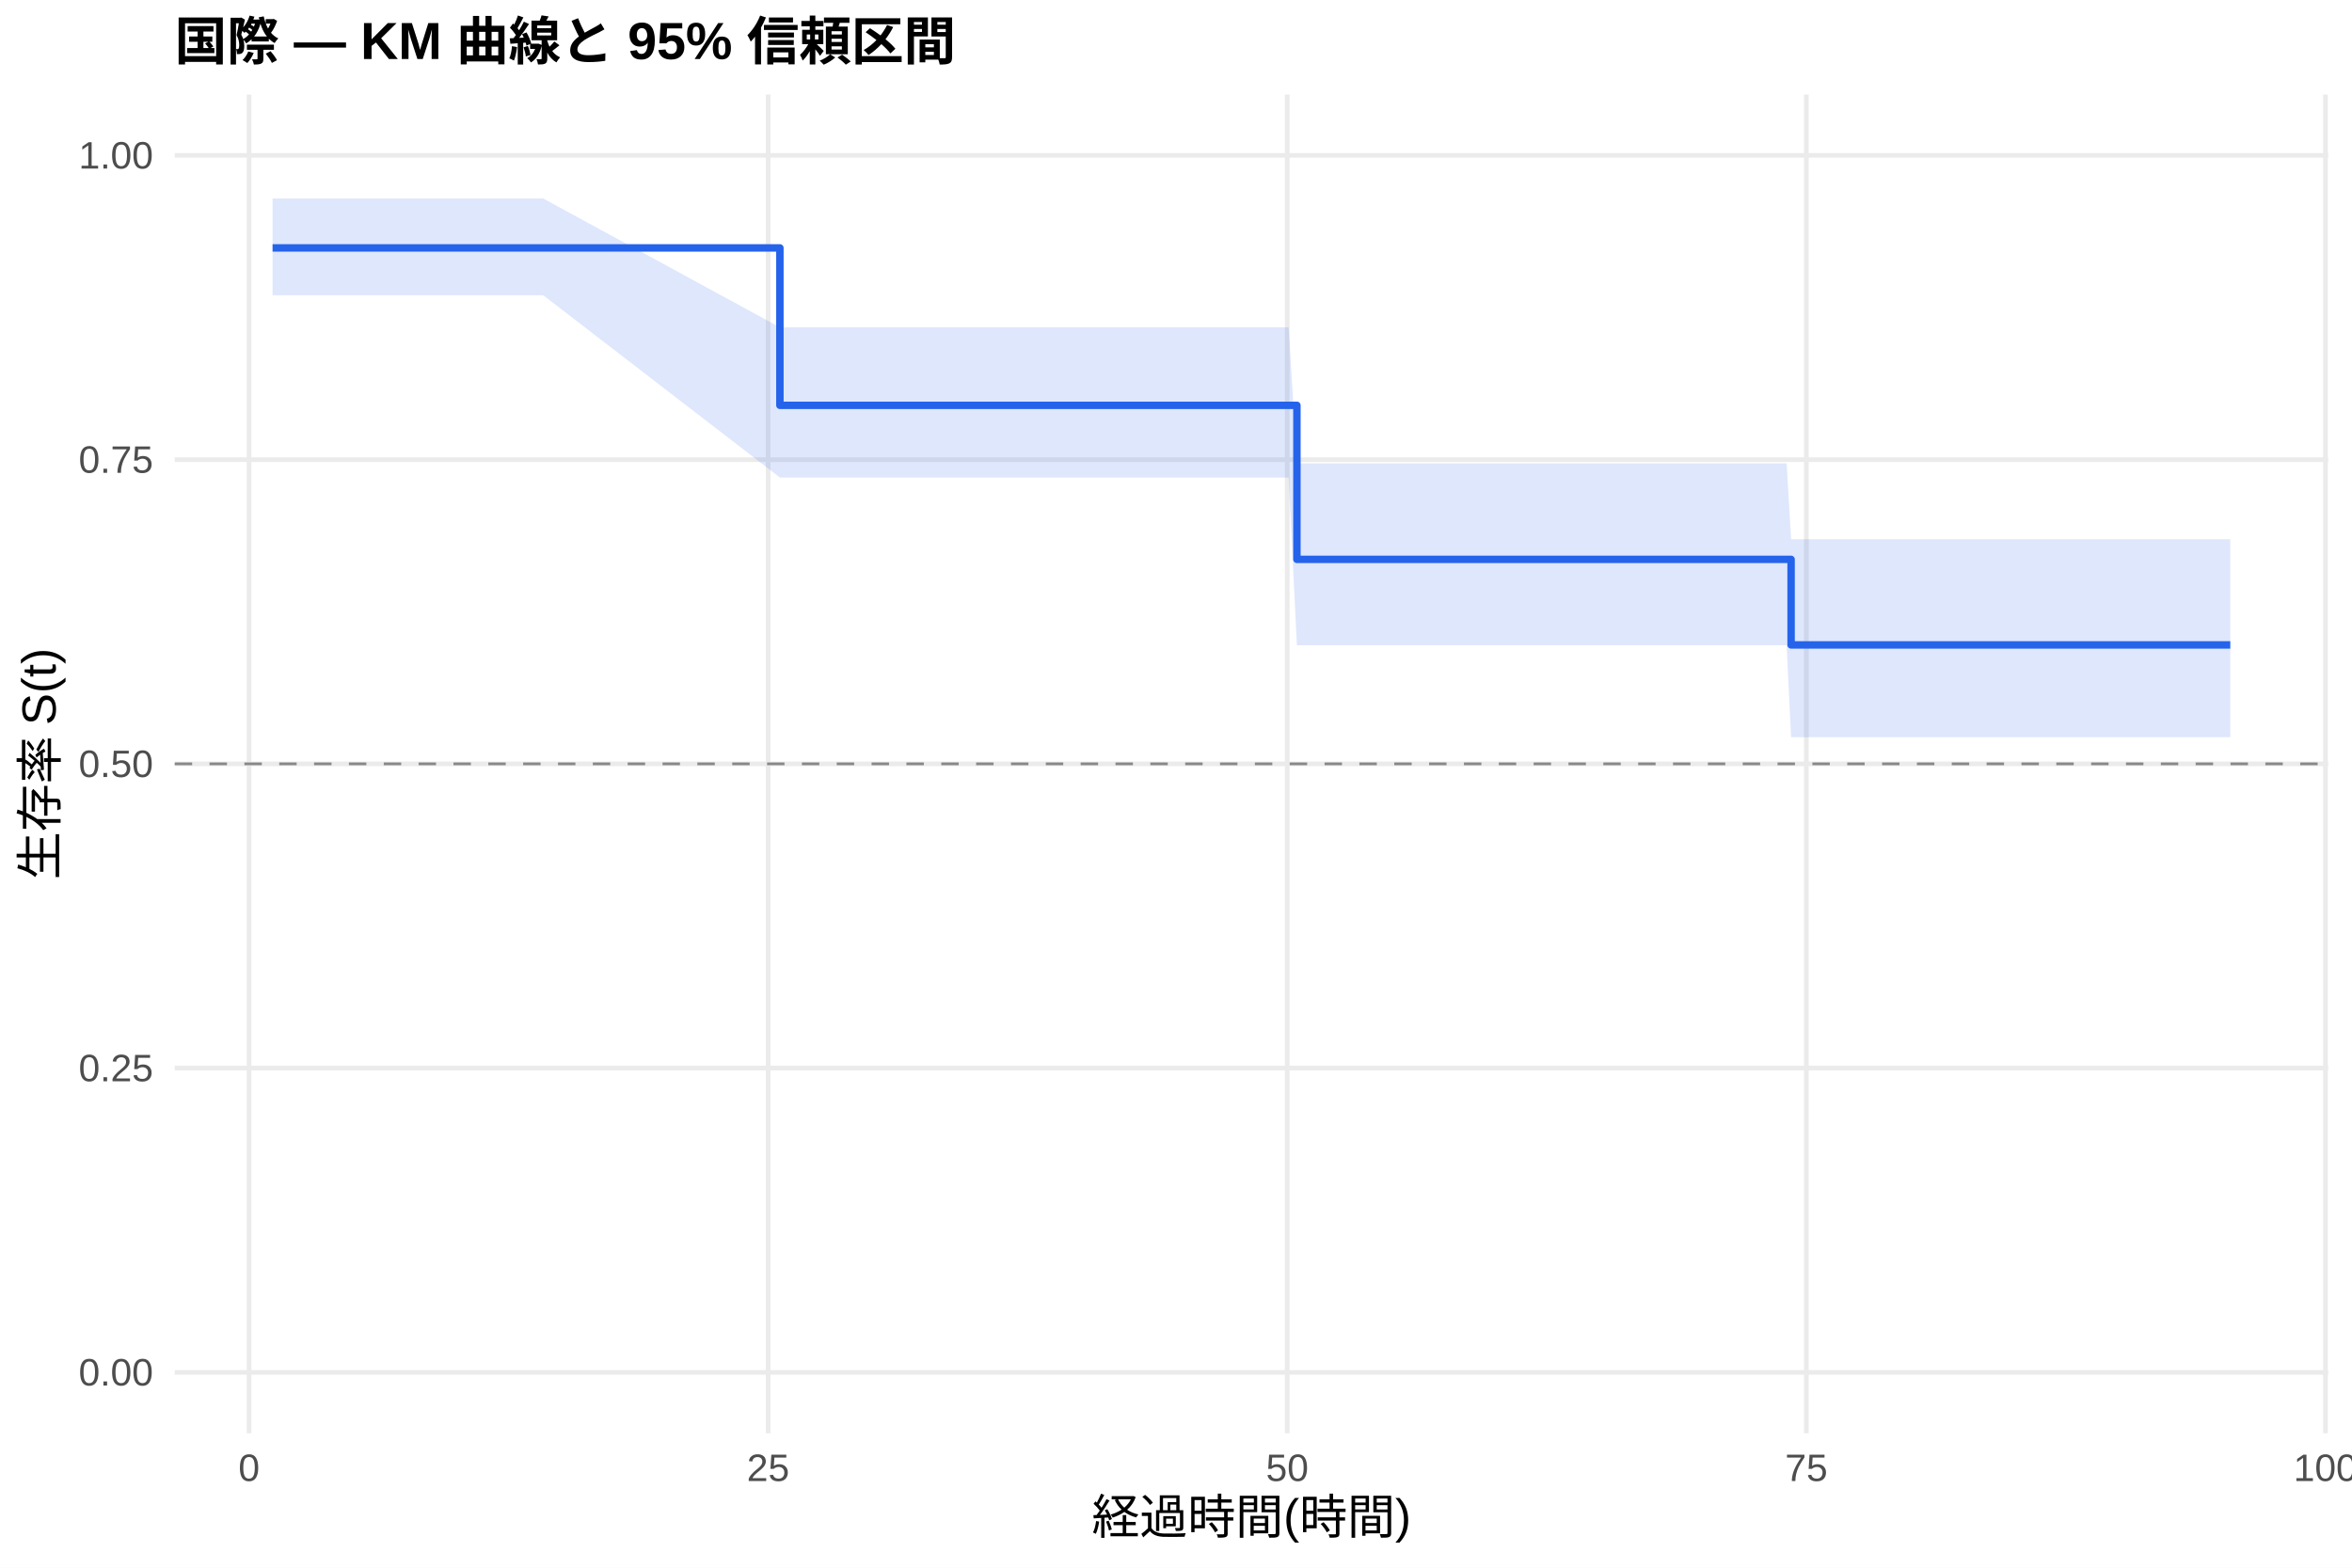
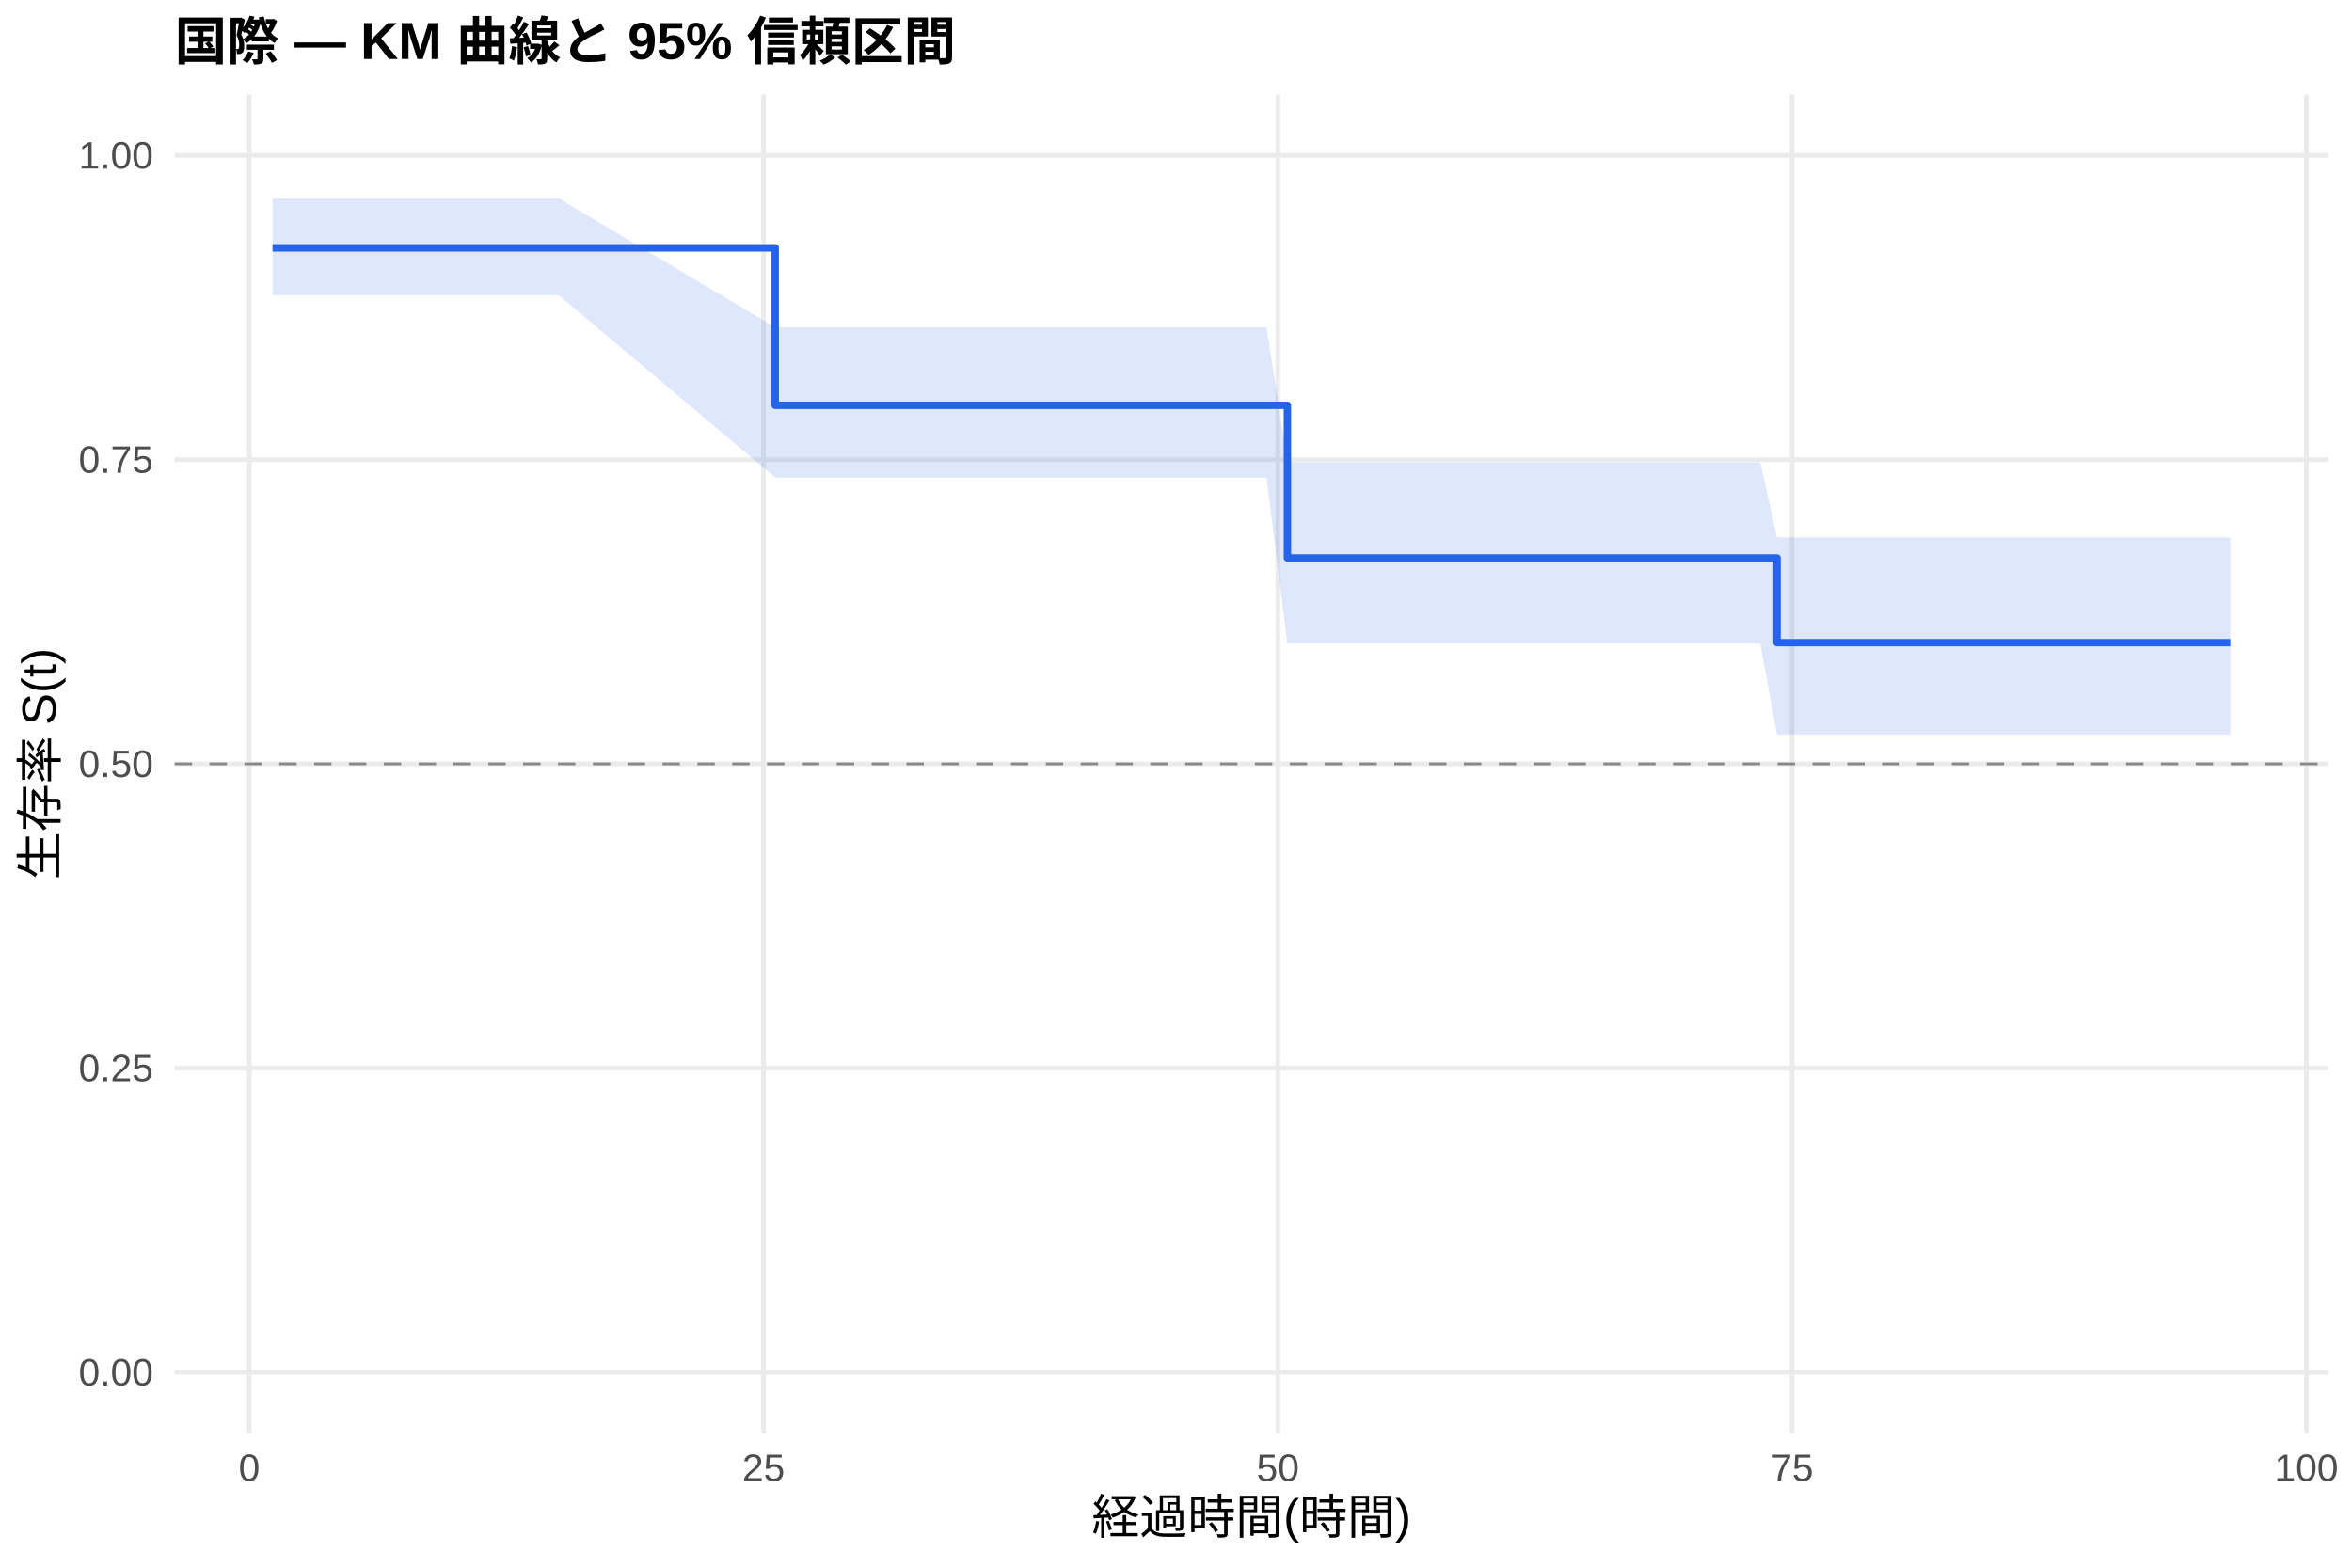
<svg xmlns="http://www.w3.org/2000/svg" width="540.00pt" height="360.00pt" viewBox="0 0 540.00 360.00">
  <g class="svglite">
    <defs>
      <style type="text/css">
    .svglite line, .svglite polyline, .svglite polygon, .svglite path, .svglite rect, .svglite circle {
      fill: none;
      stroke: #000000;
      stroke-linecap: round;
      stroke-linejoin: round;
      stroke-miterlimit: 10.00;
    }
    .svglite text {
      white-space: pre;
    }
    .svglite g.glyphgroup path {
      fill: inherit;
      stroke: none;
    }
  </style>
    </defs>
    <rect width="100%" height="100%" style="stroke: none; fill: #FFFFFF;" />
    <defs>
      <clipPath id="cpMC4wMHw1NDAuMDB8MC4wMHwzNjAuMDA=">
        <rect x="0.00" y="0.00" width="540.00" height="360.00" />
      </clipPath>
    </defs>
    <g clip-path="url(#cpMC4wMHw1NDAuMDB8MC4wMHwzNjAuMDA=)">
      <rect x="0" y="0.00" width="540.00" height="360.00" style="stroke-width: 1.07; stroke: none; fill: #FFFFFF;" />
    </g>
    <defs>
      <clipPath id="cpNDAuMTF8NTM0LjUyfDIxLjcxfDMyOS4xMg==">
        <rect x="40.11" y="21.71" width="494.41" height="307.41" />
      </clipPath>
    </defs>
    <g clip-path="url(#cpNDAuMTF8NTM0LjUyfDIxLjcxfDMyOS4xMg==)">
      <polyline points="40.11,315.14 534.52,315.14 " style="stroke-width: 1.07; stroke: #EBEBEB; stroke-linecap: butt;" />
      <polyline points="40.11,245.28 534.52,245.28 " style="stroke-width: 1.07; stroke: #EBEBEB; stroke-linecap: butt;" />
      <polyline points="40.11,175.41 534.52,175.41 " style="stroke-width: 1.07; stroke: #EBEBEB; stroke-linecap: butt;" />
      <polyline points="40.11,105.55 534.52,105.55 " style="stroke-width: 1.07; stroke: #EBEBEB; stroke-linecap: butt;" />
      <polyline points="40.11,35.68 534.52,35.68 " style="stroke-width: 1.07; stroke: #EBEBEB; stroke-linecap: butt;" />
-       <polyline points="57.18,329.12 57.18,21.71 " style="stroke-width: 1.07; stroke: #EBEBEB; stroke-linecap: butt;" />
-       <polyline points="176.36,329.12 176.36,21.71 " style="stroke-width: 1.07; stroke: #EBEBEB; stroke-linecap: butt;" />
-       <polyline points="295.54,329.12 295.54,21.71 " style="stroke-width: 1.07; stroke: #EBEBEB; stroke-linecap: butt;" />
-       <polyline points="414.72,329.12 414.72,21.71 " style="stroke-width: 1.07; stroke: #EBEBEB; stroke-linecap: butt;" />
-       <polyline points="533.90,329.12 533.90,21.71 " style="stroke-width: 1.07; stroke: #EBEBEB; stroke-linecap: butt;" />
-       <polygon points="62.58,45.58 67.51,45.58 95.40,45.58 107.08,45.58 124.71,45.58 179.06,75.17 186.29,75.17 203.77,75.17 214.18,75.17 222.12,75.17 228.40,75.17 243.42,75.17 248.34,75.17 284.81,75.17 288.71,75.17 295.86,75.17 297.76,106.40 300.31,106.40 317.63,106.40 323.90,106.40 328.19,106.40 357.67,106.40 362.44,106.40 367.13,106.40 390.48,106.40 399.07,106.40 403.12,106.40 410.19,106.40 411.22,123.83 419.01,123.83 423.38,123.83 428.15,123.83 432.12,123.83 446.82,123.83 457.07,123.83 472.32,123.83 496.08,123.83 500.05,123.83 512.05,123.83 512.05,169.29 500.05,169.29 496.08,169.29 472.32,169.29 457.07,169.29 446.82,169.29 432.12,169.29 428.15,169.29 423.38,169.29 419.01,169.29 411.22,169.29 410.19,148.17 403.12,148.17 399.07,148.17 390.48,148.17 367.13,148.17 362.44,148.17 357.67,148.17 328.19,148.17 323.90,148.17 317.63,148.17 300.31,148.17 297.76,148.17 295.86,109.65 288.71,109.65 284.81,109.65 248.34,109.65 243.42,109.65 228.40,109.65 222.12,109.65 214.18,109.65 203.77,109.65 186.29,109.65 179.06,109.65 124.71,67.79 107.08,67.79 95.40,67.79 67.51,67.79 62.58,67.79 " style="stroke-width: 0.00; stroke: none; stroke-linecap: butt; fill: #2563EB; fill-opacity: 0.15;" />
-       <polyline points="62.58,45.58 67.51,45.58 95.40,45.58 107.08,45.58 124.71,45.58 179.06,75.17 186.29,75.17 203.77,75.17 214.18,75.17 222.12,75.17 228.40,75.17 243.42,75.17 248.34,75.17 284.81,75.17 288.71,75.17 295.86,75.17 297.76,106.40 300.31,106.40 317.63,106.40 323.90,106.40 328.19,106.40 357.67,106.40 362.44,106.40 367.13,106.40 390.48,106.40 399.07,106.40 403.12,106.40 410.19,106.40 411.22,123.83 419.01,123.83 423.38,123.83 428.15,123.83 432.12,123.83 446.82,123.83 457.07,123.83 472.32,123.83 496.08,123.83 500.05,123.83 512.05,123.83 " style="stroke-width: 1.07; stroke: none; stroke-linecap: butt;" />
-       <polyline points="512.05,169.29 500.05,169.29 496.08,169.29 472.32,169.29 457.07,169.29 446.82,169.29 432.12,169.29 428.15,169.29 423.38,169.29 419.01,169.29 411.22,169.29 410.19,148.17 403.12,148.17 399.07,148.17 390.48,148.17 367.13,148.17 362.44,148.17 357.67,148.17 328.19,148.17 323.90,148.17 317.63,148.17 300.31,148.17 297.76,148.17 295.86,109.65 288.71,109.65 284.81,109.65 248.34,109.65 243.42,109.65 228.40,109.65 222.12,109.65 214.18,109.65 203.77,109.65 186.29,109.65 179.06,109.65 124.71,67.79 107.08,67.79 95.40,67.79 67.51,67.79 62.58,67.79 " style="stroke-width: 1.07; stroke: none; stroke-linecap: butt;" />
-       <polyline points="62.58,56.93 67.51,56.93 67.51,56.93 95.40,56.93 95.40,56.93 107.08,56.93 107.08,56.93 124.71,56.93 124.71,56.93 179.06,56.93 179.06,93.08 186.29,93.08 186.29,93.08 203.77,93.08 203.77,93.08 214.18,93.08 214.18,93.08 222.12,93.08 222.12,93.08 228.40,93.08 228.40,93.08 243.42,93.08 243.42,93.08 248.34,93.08 248.34,93.08 284.81,93.08 284.81,93.08 288.71,93.08 288.71,93.08 295.86,93.08 295.86,93.08 297.76,93.08 297.76,128.45 300.31,128.45 300.31,128.45 317.63,128.45 317.63,128.45 323.90,128.45 323.90,128.45 328.19,128.45 328.19,128.45 357.67,128.45 357.67,128.45 362.44,128.45 362.44,128.45 367.13,128.45 367.13,128.45 390.48,128.45 390.48,128.45 399.07,128.45 399.07,128.45 403.12,128.45 403.12,128.45 410.19,128.45 410.19,128.45 411.22,128.45 411.22,148.10 419.01,148.10 419.01,148.10 423.38,148.10 423.38,148.10 428.15,148.10 428.15,148.10 432.12,148.10 432.12,148.10 446.82,148.10 446.82,148.10 457.07,148.10 457.07,148.10 472.32,148.10 472.32,148.10 496.08,148.10 496.08,148.10 500.05,148.10 500.05,148.10 512.05,148.10 512.05,148.10 " style="stroke-width: 1.71; stroke: #2563EB; stroke-linecap: butt;" />
+       <polyline points="57.23,329.12 57.23,21.71 " style="stroke-width: 1.07; stroke: #EBEBEB; stroke-linecap: butt;" />
+       <polyline points="175.30,329.12 175.30,21.71 " style="stroke-width: 1.07; stroke: #EBEBEB; stroke-linecap: butt;" />
+       <polyline points="293.38,329.12 293.38,21.71 " style="stroke-width: 1.07; stroke: #EBEBEB; stroke-linecap: butt;" />
+       <polyline points="411.45,329.12 411.45,21.71 " style="stroke-width: 1.07; stroke: #EBEBEB; stroke-linecap: butt;" />
+       <polyline points="529.52,329.12 529.52,21.71 " style="stroke-width: 1.07; stroke: #EBEBEB; stroke-linecap: butt;" />
+       <polygon points="62.58,45.58 71.64,45.58 99.26,45.58 110.84,45.58 128.31,45.58 177.98,75.17 189.31,75.17 206.63,75.17 216.94,75.17 224.82,75.17 231.03,75.17 245.91,75.17 250.79,75.17 286.92,75.17 290.78,75.17 295.58,106.17 297.86,106.17 302.27,106.17 319.43,106.17 325.65,106.17 329.90,106.17 359.10,106.17 363.83,106.17 368.47,106.17 391.61,106.17 400.11,106.17 404.13,106.17 407.99,123.42 411.13,123.42 419.87,123.42 424.20,123.42 428.92,123.42 432.86,123.42 447.42,123.42 457.58,123.42 472.69,123.42 496.23,123.42 500.16,123.42 512.05,123.42 512.05,168.67 500.16,168.67 496.23,168.67 472.69,168.67 457.58,168.67 447.42,168.67 432.86,168.67 428.92,168.67 424.20,168.67 419.87,168.67 411.13,168.67 407.99,168.67 404.13,147.80 400.11,147.80 391.61,147.80 368.47,147.80 363.83,147.80 359.10,147.80 329.90,147.80 325.65,147.80 319.43,147.80 302.27,147.80 297.86,147.80 295.58,147.80 290.78,109.65 286.92,109.65 250.79,109.65 245.91,109.65 231.03,109.65 224.82,109.65 216.94,109.65 206.63,109.65 189.31,109.65 177.98,109.65 128.31,67.79 110.84,67.79 99.26,67.79 71.64,67.79 62.58,67.79 " style="stroke-width: 0.00; stroke: none; stroke-linecap: butt; fill: #2563EB; fill-opacity: 0.15;" />
+       <polyline points="62.58,45.58 71.64,45.58 99.26,45.58 110.84,45.58 128.31,45.58 177.98,75.17 189.31,75.17 206.63,75.17 216.94,75.17 224.82,75.17 231.03,75.17 245.91,75.17 250.79,75.17 286.92,75.17 290.78,75.17 295.58,106.17 297.86,106.17 302.27,106.17 319.43,106.17 325.65,106.17 329.90,106.17 359.10,106.17 363.83,106.17 368.47,106.17 391.61,106.17 400.11,106.17 404.13,106.17 407.99,123.42 411.13,123.42 419.87,123.42 424.20,123.42 428.92,123.42 432.86,123.42 447.42,123.42 457.58,123.42 472.69,123.42 496.23,123.42 500.16,123.42 512.05,123.42 " style="stroke-width: 1.07; stroke: none; stroke-linecap: butt;" />
+       <polyline points="512.05,168.67 500.16,168.67 496.23,168.67 472.69,168.67 457.58,168.67 447.42,168.67 432.86,168.67 428.92,168.67 424.20,168.67 419.87,168.67 411.13,168.67 407.99,168.67 404.13,147.80 400.11,147.80 391.61,147.80 368.47,147.80 363.83,147.80 359.10,147.80 329.90,147.80 325.65,147.80 319.43,147.80 302.27,147.80 297.86,147.80 295.58,147.80 290.78,109.65 286.92,109.65 250.79,109.65 245.91,109.65 231.03,109.65 224.82,109.65 216.94,109.65 206.63,109.65 189.31,109.65 177.98,109.65 128.31,67.79 110.84,67.79 99.26,67.79 71.64,67.79 62.58,67.79 " style="stroke-width: 1.07; stroke: none; stroke-linecap: butt;" />
+       <polyline points="62.58,56.93 71.64,56.93 71.64,56.93 99.26,56.93 99.26,56.93 110.84,56.93 110.84,56.93 128.31,56.93 128.31,56.93 177.98,56.93 177.98,93.08 189.31,93.08 189.31,93.08 206.63,93.08 206.63,93.08 216.94,93.08 216.94,93.08 224.82,93.08 224.82,93.08 231.03,93.08 231.03,93.08 245.91,93.08 245.91,93.08 250.79,93.08 250.79,93.08 286.92,93.08 286.92,93.08 290.78,93.08 290.78,93.08 295.58,93.08 295.58,128.14 297.86,128.14 297.86,128.14 302.27,128.14 302.27,128.14 319.43,128.14 319.43,128.14 325.65,128.14 325.65,128.14 329.90,128.14 329.90,128.14 359.10,128.14 359.10,128.14 363.83,128.14 363.83,128.14 368.47,128.14 368.47,128.14 391.61,128.14 391.61,128.14 400.11,128.14 400.11,128.14 404.13,128.14 404.13,128.14 407.99,128.14 407.99,147.57 411.13,147.57 411.13,147.57 419.87,147.57 419.87,147.57 424.20,147.57 424.20,147.57 428.92,147.57 428.92,147.57 432.86,147.57 432.86,147.57 447.42,147.57 447.42,147.57 457.58,147.57 457.58,147.57 472.69,147.57 472.69,147.57 496.23,147.57 496.23,147.57 500.16,147.57 500.16,147.57 512.05,147.57 512.05,147.57 " style="stroke-width: 1.71; stroke: #2563EB; stroke-linecap: butt;" />
      <line x1="40.11" y1="175.41" x2="534.52" y2="175.41" style="stroke-width: 0.64; stroke: #888888; stroke-dasharray: 4.00,4.00; stroke-linecap: butt;" />
    </g>
    <g clip-path="url(#cpMC4wMHw1NDAuMDB8MC4wMHwzNjAuMDA=)">
      <text x="35.18" y="318.17" text-anchor="end" style="font-size: 8.80px;fill: #4D4D4D; font-family: &quot;Liberation Sans&quot;;" textLength="17.11px" lengthAdjust="spacingAndGlyphs">0.00</text>
      <text x="35.18" y="248.30" text-anchor="end" style="font-size: 8.80px;fill: #4D4D4D; font-family: &quot;Liberation Sans&quot;;" textLength="17.11px" lengthAdjust="spacingAndGlyphs">0.25</text>
      <text x="35.18" y="178.44" text-anchor="end" style="font-size: 8.80px;fill: #4D4D4D; font-family: &quot;Liberation Sans&quot;;" textLength="17.11px" lengthAdjust="spacingAndGlyphs">0.50</text>
      <text x="35.18" y="108.57" text-anchor="end" style="font-size: 8.80px;fill: #4D4D4D; font-family: &quot;Liberation Sans&quot;;" textLength="17.11px" lengthAdjust="spacingAndGlyphs">0.75</text>
      <text x="35.18" y="38.71" text-anchor="end" style="font-size: 8.80px;fill: #4D4D4D; font-family: &quot;Liberation Sans&quot;;" textLength="17.11px" lengthAdjust="spacingAndGlyphs">1.00</text>
-       <text x="57.18" y="340.10" text-anchor="middle" style="font-size: 8.80px;fill: #4D4D4D; font-family: &quot;Liberation Sans&quot;;" textLength="4.89px" lengthAdjust="spacingAndGlyphs">0</text>
-       <text x="176.36" y="340.10" text-anchor="middle" style="font-size: 8.80px;fill: #4D4D4D; font-family: &quot;Liberation Sans&quot;;" textLength="9.78px" lengthAdjust="spacingAndGlyphs">25</text>
-       <text x="295.54" y="340.10" text-anchor="middle" style="font-size: 8.80px;fill: #4D4D4D; font-family: &quot;Liberation Sans&quot;;" textLength="9.78px" lengthAdjust="spacingAndGlyphs">50</text>
-       <text x="414.72" y="340.10" text-anchor="middle" style="font-size: 8.80px;fill: #4D4D4D; font-family: &quot;Liberation Sans&quot;;" textLength="9.78px" lengthAdjust="spacingAndGlyphs">75</text>
-       <text x="533.90" y="340.10" text-anchor="middle" style="font-size: 8.80px;fill: #4D4D4D; font-family: &quot;Liberation Sans&quot;;" textLength="14.67px" lengthAdjust="spacingAndGlyphs">100</text>
+       <text x="57.23" y="340.10" text-anchor="middle" style="font-size: 8.80px;fill: #4D4D4D; font-family: &quot;Liberation Sans&quot;;" textLength="4.89px" lengthAdjust="spacingAndGlyphs">0</text>
+       <text x="175.30" y="340.10" text-anchor="middle" style="font-size: 8.80px;fill: #4D4D4D; font-family: &quot;Liberation Sans&quot;;" textLength="9.78px" lengthAdjust="spacingAndGlyphs">25</text>
+       <text x="293.38" y="340.10" text-anchor="middle" style="font-size: 8.80px;fill: #4D4D4D; font-family: &quot;Liberation Sans&quot;;" textLength="9.78px" lengthAdjust="spacingAndGlyphs">50</text>
+       <text x="411.45" y="340.10" text-anchor="middle" style="font-size: 8.80px;fill: #4D4D4D; font-family: &quot;Liberation Sans&quot;;" textLength="9.78px" lengthAdjust="spacingAndGlyphs">75</text>
+       <text x="529.52" y="340.10" text-anchor="middle" style="font-size: 8.80px;fill: #4D4D4D; font-family: &quot;Liberation Sans&quot;;" textLength="14.67px" lengthAdjust="spacingAndGlyphs">100</text>
      <text x="287.32" y="352.24" text-anchor="middle" style="font-size: 11.00px; font-family: &quot;Liberation Sans&quot;;" textLength="73.31px" lengthAdjust="spacingAndGlyphs">経過時間(時間)</text>
      <text transform="translate(13.05,175.41) rotate(-90)" text-anchor="middle" style="font-size: 11.00px; font-family: &quot;Liberation Sans&quot;;" textLength="53.78px" lengthAdjust="spacingAndGlyphs">生存率 S(t)</text>
      <text x="40.11" y="13.74" style="font-size: 12.00px; font-weight: bold; font-family: &quot;Liberation Sans&quot;;" textLength="179.33px" lengthAdjust="spacingAndGlyphs">国際 — KM 曲線と 95% 信頼区間</text>
    </g>
  </g>
</svg>
